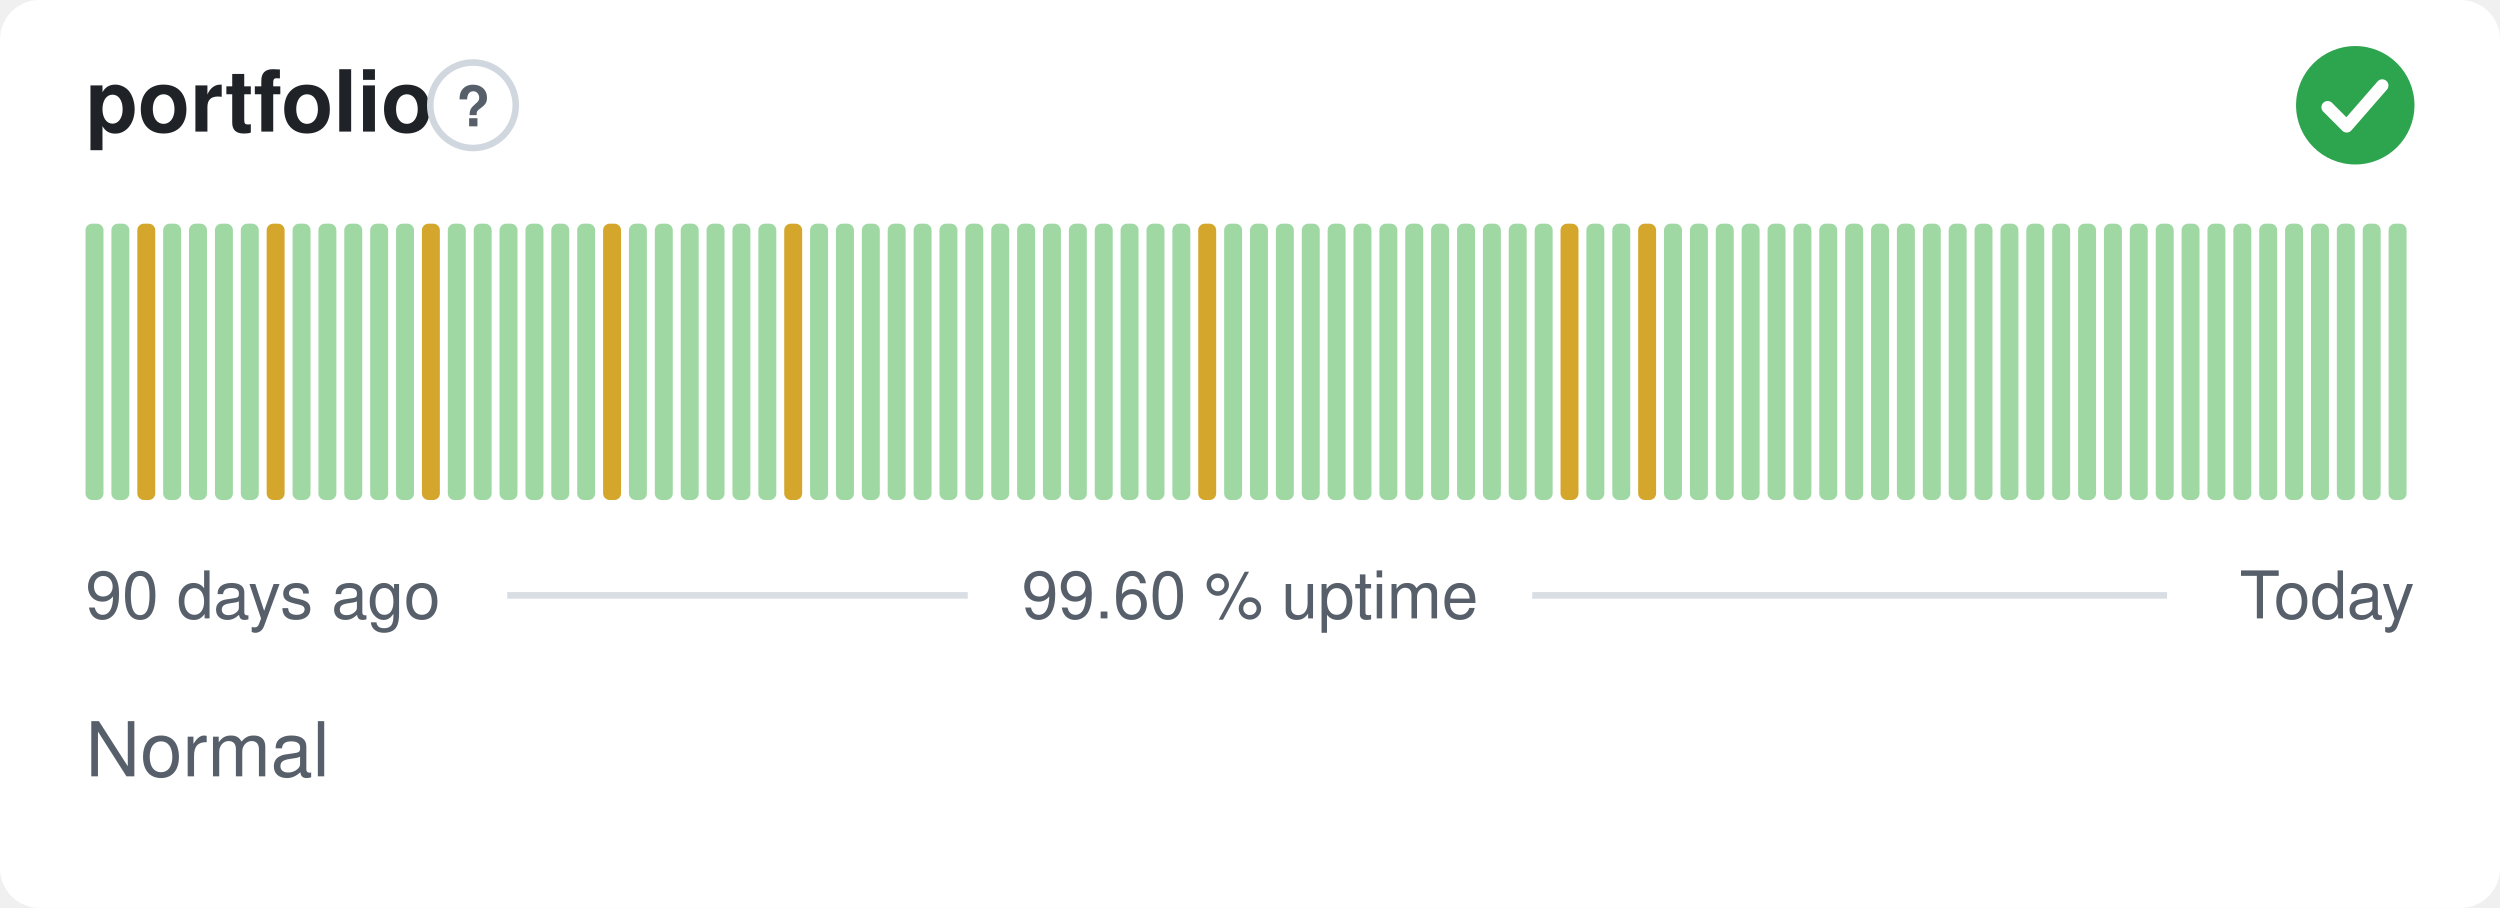
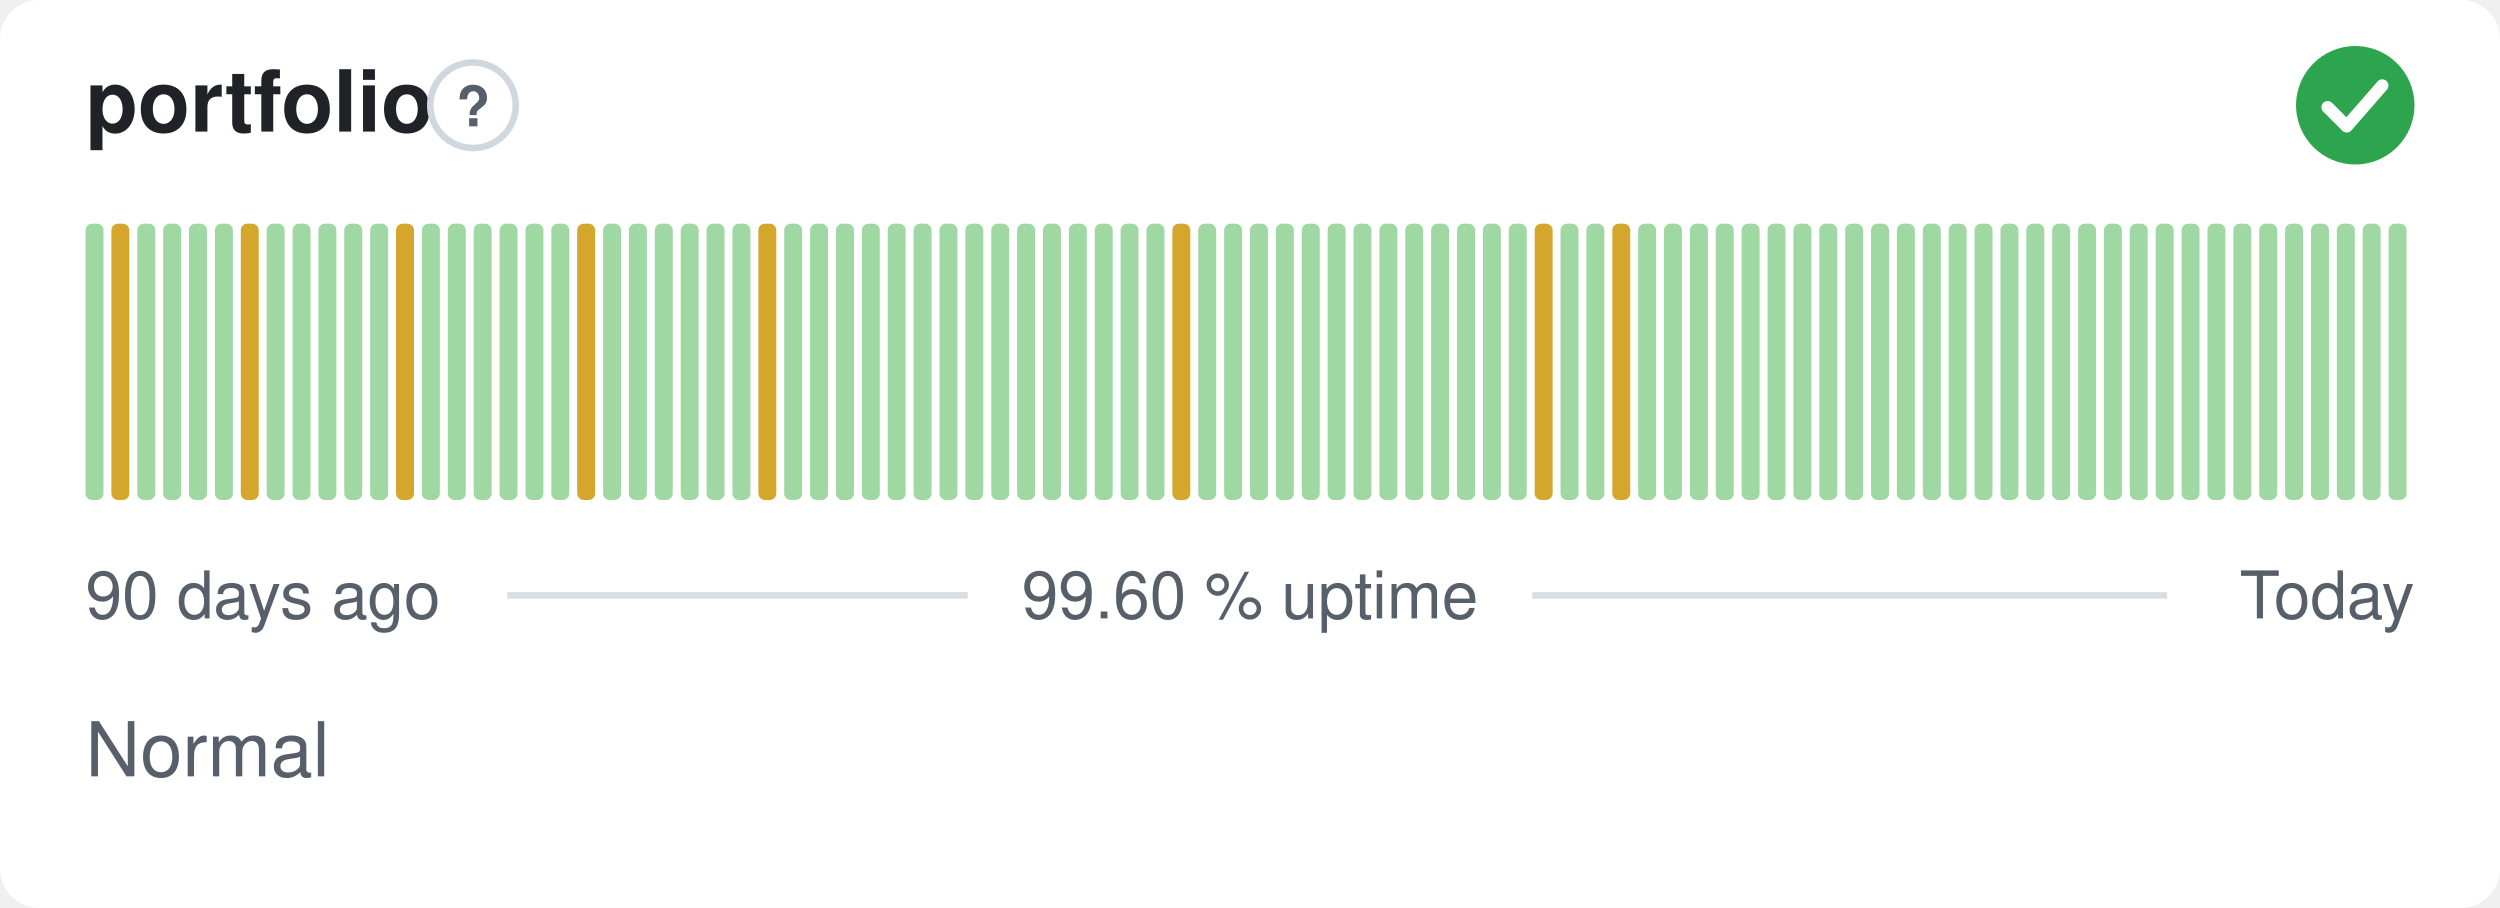
<svg xmlns="http://www.w3.org/2000/svg" width="380" height="138" viewBox="0 0 380 138" role="img" aria-label="portfolio: Normal, 99.60 % uptime over the last 90 days" font-family="-apple-system,BlinkMacSystemFont,'Segoe UI',Helvetica,Arial,sans-serif">
  <style>
    @media (prefers-color-scheme: dark) {
      .bg { fill: #0d1117 }
      .title { fill: #e6edf3 }
      .muted { fill: #8b949e }
      .hint { stroke: #30363d }
      .rule { stroke: #30363d }
      .nodata { fill: #21262d }
    }
  </style>
  <rect class="bg" width="380" height="138" rx="6" fill="#ffffff" />
  <text class="title" x="13" y="20" font-size="13" font-weight="600" fill="#1f2328">portfolio</text>
  <circle class="hint" cx="71.9" cy="16" r="6.5" fill="none" stroke="#d0d7de" stroke-width="1" />
  <text class="muted" x="71.9" y="19.2" text-anchor="middle" font-size="8.5" font-weight="700" fill="#57606a">?</text>
  <circle cx="358" cy="16" r="9" fill="#2da44e" />
  <path d="M353.80 16.30l2.90 2.90 5.40 -6.20" fill="none" stroke="#fff" stroke-width="1.89" stroke-linecap="round" stroke-linejoin="round" />
  <rect x="13.00" y="34.00" width="2.73" height="42.00" rx="1" fill="#9fd8a3" />
-   <rect x="16.93" y="34.00" width="2.73" height="42.00" rx="1" fill="#9fd8a3" />
-   <rect x="20.87" y="34.00" width="2.73" height="42.00" rx="1" fill="#d4a72c" />
+   <rect x="16.93" y="34.00" width="2.73" height="42.00" rx="1" fill="#d4a72c" />
+   <rect x="20.87" y="34.00" width="2.73" height="42.00" rx="1" fill="#9fd8a3" />
  <rect x="24.80" y="34.00" width="2.73" height="42.00" rx="1" fill="#9fd8a3" />
  <rect x="28.73" y="34.00" width="2.73" height="42.00" rx="1" fill="#9fd8a3" />
  <rect x="32.67" y="34.00" width="2.73" height="42.00" rx="1" fill="#9fd8a3" />
-   <rect x="36.60" y="34.00" width="2.73" height="42.00" rx="1" fill="#9fd8a3" />
-   <rect x="40.53" y="34.00" width="2.73" height="42.00" rx="1" fill="#d4a72c" />
+   <rect x="36.60" y="34.00" width="2.73" height="42.00" rx="1" fill="#d4a72c" />
+   <rect x="40.53" y="34.00" width="2.73" height="42.00" rx="1" fill="#9fd8a3" />
  <rect x="44.47" y="34.00" width="2.73" height="42.00" rx="1" fill="#9fd8a3" />
  <rect x="48.40" y="34.00" width="2.73" height="42.00" rx="1" fill="#9fd8a3" />
  <rect x="52.33" y="34.00" width="2.73" height="42.00" rx="1" fill="#9fd8a3" />
  <rect x="56.27" y="34.00" width="2.73" height="42.00" rx="1" fill="#9fd8a3" />
-   <rect x="60.20" y="34.00" width="2.73" height="42.00" rx="1" fill="#9fd8a3" />
-   <rect x="64.13" y="34.00" width="2.73" height="42.00" rx="1" fill="#d4a72c" />
+   <rect x="60.20" y="34.00" width="2.73" height="42.00" rx="1" fill="#d4a72c" />
+   <rect x="64.13" y="34.00" width="2.73" height="42.00" rx="1" fill="#9fd8a3" />
  <rect x="68.07" y="34.00" width="2.73" height="42.00" rx="1" fill="#9fd8a3" />
  <rect x="72.00" y="34.00" width="2.73" height="42.00" rx="1" fill="#9fd8a3" />
  <rect x="75.93" y="34.00" width="2.73" height="42.00" rx="1" fill="#9fd8a3" />
  <rect x="79.87" y="34.00" width="2.73" height="42.00" rx="1" fill="#9fd8a3" />
  <rect x="83.80" y="34.00" width="2.73" height="42.00" rx="1" fill="#9fd8a3" />
-   <rect x="87.73" y="34.00" width="2.73" height="42.00" rx="1" fill="#9fd8a3" />
-   <rect x="91.67" y="34.00" width="2.73" height="42.00" rx="1" fill="#d4a72c" />
+   <rect x="87.73" y="34.00" width="2.73" height="42.00" rx="1" fill="#d4a72c" />
+   <rect x="91.67" y="34.00" width="2.73" height="42.00" rx="1" fill="#9fd8a3" />
  <rect x="95.60" y="34.00" width="2.73" height="42.00" rx="1" fill="#9fd8a3" />
  <rect x="99.53" y="34.00" width="2.73" height="42.00" rx="1" fill="#9fd8a3" />
  <rect x="103.47" y="34.00" width="2.73" height="42.00" rx="1" fill="#9fd8a3" />
  <rect x="107.40" y="34.00" width="2.73" height="42.00" rx="1" fill="#9fd8a3" />
  <rect x="111.33" y="34.00" width="2.73" height="42.00" rx="1" fill="#9fd8a3" />
-   <rect x="115.27" y="34.00" width="2.73" height="42.00" rx="1" fill="#9fd8a3" />
-   <rect x="119.20" y="34.00" width="2.73" height="42.00" rx="1" fill="#d4a72c" />
+   <rect x="115.27" y="34.00" width="2.73" height="42.00" rx="1" fill="#d4a72c" />
+   <rect x="119.20" y="34.00" width="2.73" height="42.00" rx="1" fill="#9fd8a3" />
  <rect x="123.13" y="34.00" width="2.73" height="42.00" rx="1" fill="#9fd8a3" />
  <rect x="127.07" y="34.00" width="2.73" height="42.00" rx="1" fill="#9fd8a3" />
  <rect x="131.00" y="34.00" width="2.73" height="42.00" rx="1" fill="#9fd8a3" />
  <rect x="134.93" y="34.00" width="2.73" height="42.00" rx="1" fill="#9fd8a3" />
  <rect x="138.87" y="34.00" width="2.73" height="42.00" rx="1" fill="#9fd8a3" />
  <rect x="142.80" y="34.00" width="2.73" height="42.00" rx="1" fill="#9fd8a3" />
  <rect x="146.73" y="34.00" width="2.73" height="42.00" rx="1" fill="#9fd8a3" />
  <rect x="150.67" y="34.00" width="2.73" height="42.00" rx="1" fill="#9fd8a3" />
  <rect x="154.60" y="34.00" width="2.73" height="42.00" rx="1" fill="#9fd8a3" />
  <rect x="158.53" y="34.00" width="2.73" height="42.00" rx="1" fill="#9fd8a3" />
  <rect x="162.47" y="34.00" width="2.73" height="42.00" rx="1" fill="#9fd8a3" />
  <rect x="166.40" y="34.00" width="2.73" height="42.00" rx="1" fill="#9fd8a3" />
  <rect x="170.33" y="34.00" width="2.73" height="42.00" rx="1" fill="#9fd8a3" />
  <rect x="174.27" y="34.00" width="2.73" height="42.00" rx="1" fill="#9fd8a3" />
-   <rect x="178.20" y="34.00" width="2.73" height="42.00" rx="1" fill="#9fd8a3" />
-   <rect x="182.13" y="34.00" width="2.73" height="42.00" rx="1" fill="#d4a72c" />
+   <rect x="178.20" y="34.00" width="2.73" height="42.00" rx="1" fill="#d4a72c" />
+   <rect x="182.13" y="34.00" width="2.73" height="42.00" rx="1" fill="#9fd8a3" />
  <rect x="186.07" y="34.00" width="2.73" height="42.00" rx="1" fill="#9fd8a3" />
  <rect x="190.00" y="34.00" width="2.73" height="42.00" rx="1" fill="#9fd8a3" />
  <rect x="193.93" y="34.00" width="2.73" height="42.00" rx="1" fill="#9fd8a3" />
  <rect x="197.87" y="34.00" width="2.73" height="42.00" rx="1" fill="#9fd8a3" />
  <rect x="201.80" y="34.00" width="2.73" height="42.00" rx="1" fill="#9fd8a3" />
  <rect x="205.73" y="34.00" width="2.73" height="42.00" rx="1" fill="#9fd8a3" />
  <rect x="209.67" y="34.00" width="2.73" height="42.00" rx="1" fill="#9fd8a3" />
  <rect x="213.60" y="34.00" width="2.73" height="42.00" rx="1" fill="#9fd8a3" />
  <rect x="217.53" y="34.00" width="2.73" height="42.00" rx="1" fill="#9fd8a3" />
  <rect x="221.47" y="34.00" width="2.73" height="42.00" rx="1" fill="#9fd8a3" />
  <rect x="225.40" y="34.00" width="2.73" height="42.00" rx="1" fill="#9fd8a3" />
  <rect x="229.33" y="34.00" width="2.73" height="42.00" rx="1" fill="#9fd8a3" />
-   <rect x="233.27" y="34.00" width="2.73" height="42.00" rx="1" fill="#9fd8a3" />
-   <rect x="237.20" y="34.00" width="2.73" height="42.00" rx="1" fill="#d4a72c" />
+   <rect x="233.27" y="34.00" width="2.73" height="42.00" rx="1" fill="#d4a72c" />
+   <rect x="237.20" y="34.00" width="2.73" height="42.00" rx="1" fill="#9fd8a3" />
  <rect x="241.13" y="34.00" width="2.73" height="42.00" rx="1" fill="#9fd8a3" />
-   <rect x="245.07" y="34.00" width="2.73" height="42.00" rx="1" fill="#9fd8a3" />
-   <rect x="249.00" y="34.00" width="2.73" height="42.00" rx="1" fill="#d4a72c" />
+   <rect x="245.07" y="34.00" width="2.73" height="42.00" rx="1" fill="#d4a72c" />
+   <rect x="249.00" y="34.00" width="2.73" height="42.00" rx="1" fill="#9fd8a3" />
  <rect x="252.93" y="34.00" width="2.73" height="42.00" rx="1" fill="#9fd8a3" />
  <rect x="256.87" y="34.00" width="2.73" height="42.00" rx="1" fill="#9fd8a3" />
  <rect x="260.80" y="34.00" width="2.73" height="42.00" rx="1" fill="#9fd8a3" />
  <rect x="264.73" y="34.00" width="2.73" height="42.00" rx="1" fill="#9fd8a3" />
  <rect x="268.67" y="34.00" width="2.73" height="42.00" rx="1" fill="#9fd8a3" />
  <rect x="272.60" y="34.00" width="2.73" height="42.00" rx="1" fill="#9fd8a3" />
  <rect x="276.53" y="34.00" width="2.73" height="42.00" rx="1" fill="#9fd8a3" />
  <rect x="280.47" y="34.00" width="2.73" height="42.00" rx="1" fill="#9fd8a3" />
  <rect x="284.40" y="34.00" width="2.73" height="42.00" rx="1" fill="#9fd8a3" />
  <rect x="288.33" y="34.00" width="2.73" height="42.00" rx="1" fill="#9fd8a3" />
  <rect x="292.27" y="34.00" width="2.73" height="42.00" rx="1" fill="#9fd8a3" />
  <rect x="296.20" y="34.00" width="2.73" height="42.00" rx="1" fill="#9fd8a3" />
  <rect x="300.13" y="34.00" width="2.73" height="42.00" rx="1" fill="#9fd8a3" />
  <rect x="304.07" y="34.00" width="2.73" height="42.00" rx="1" fill="#9fd8a3" />
  <rect x="308.00" y="34.00" width="2.73" height="42.00" rx="1" fill="#9fd8a3" />
  <rect x="311.93" y="34.00" width="2.73" height="42.00" rx="1" fill="#9fd8a3" />
  <rect x="315.87" y="34.00" width="2.73" height="42.00" rx="1" fill="#9fd8a3" />
  <rect x="319.80" y="34.00" width="2.73" height="42.00" rx="1" fill="#9fd8a3" />
  <rect x="323.73" y="34.00" width="2.73" height="42.00" rx="1" fill="#9fd8a3" />
  <rect x="327.67" y="34.00" width="2.73" height="42.00" rx="1" fill="#9fd8a3" />
  <rect x="331.60" y="34.00" width="2.73" height="42.00" rx="1" fill="#9fd8a3" />
  <rect x="335.53" y="34.00" width="2.73" height="42.00" rx="1" fill="#9fd8a3" />
  <rect x="339.47" y="34.00" width="2.73" height="42.00" rx="1" fill="#9fd8a3" />
  <rect x="343.40" y="34.00" width="2.73" height="42.00" rx="1" fill="#9fd8a3" />
  <rect x="347.33" y="34.00" width="2.73" height="42.00" rx="1" fill="#9fd8a3" />
  <rect x="351.27" y="34.00" width="2.73" height="42.00" rx="1" fill="#9fd8a3" />
  <rect x="355.20" y="34.00" width="2.73" height="42.00" rx="1" fill="#9fd8a3" />
  <rect x="359.13" y="34.00" width="2.73" height="42.00" rx="1" fill="#9fd8a3" />
  <rect x="363.07" y="34.00" width="2.73" height="42.00" rx="1" fill="#9fd8a3" />
  <text class="muted" x="13" y="94" font-size="10" fill="#57606a">90 days ago</text>
  <text class="muted" x="190" y="94" text-anchor="middle" font-size="10" fill="#57606a">99.60 % uptime</text>
  <text class="muted" x="367" y="94" text-anchor="end" font-size="10" fill="#57606a">Today</text>
  <line class="rule" x1="77.1" y1="90.5" x2="147.1" y2="90.5" stroke="#d8dee4" stroke-width="1" />
  <line class="rule" x1="232.9" y1="90.5" x2="329.4" y2="90.5" stroke="#d8dee4" stroke-width="1" />
  <text class="muted" x="13" y="118" font-size="11.5" fill="#57606a">Normal</text>
</svg>
